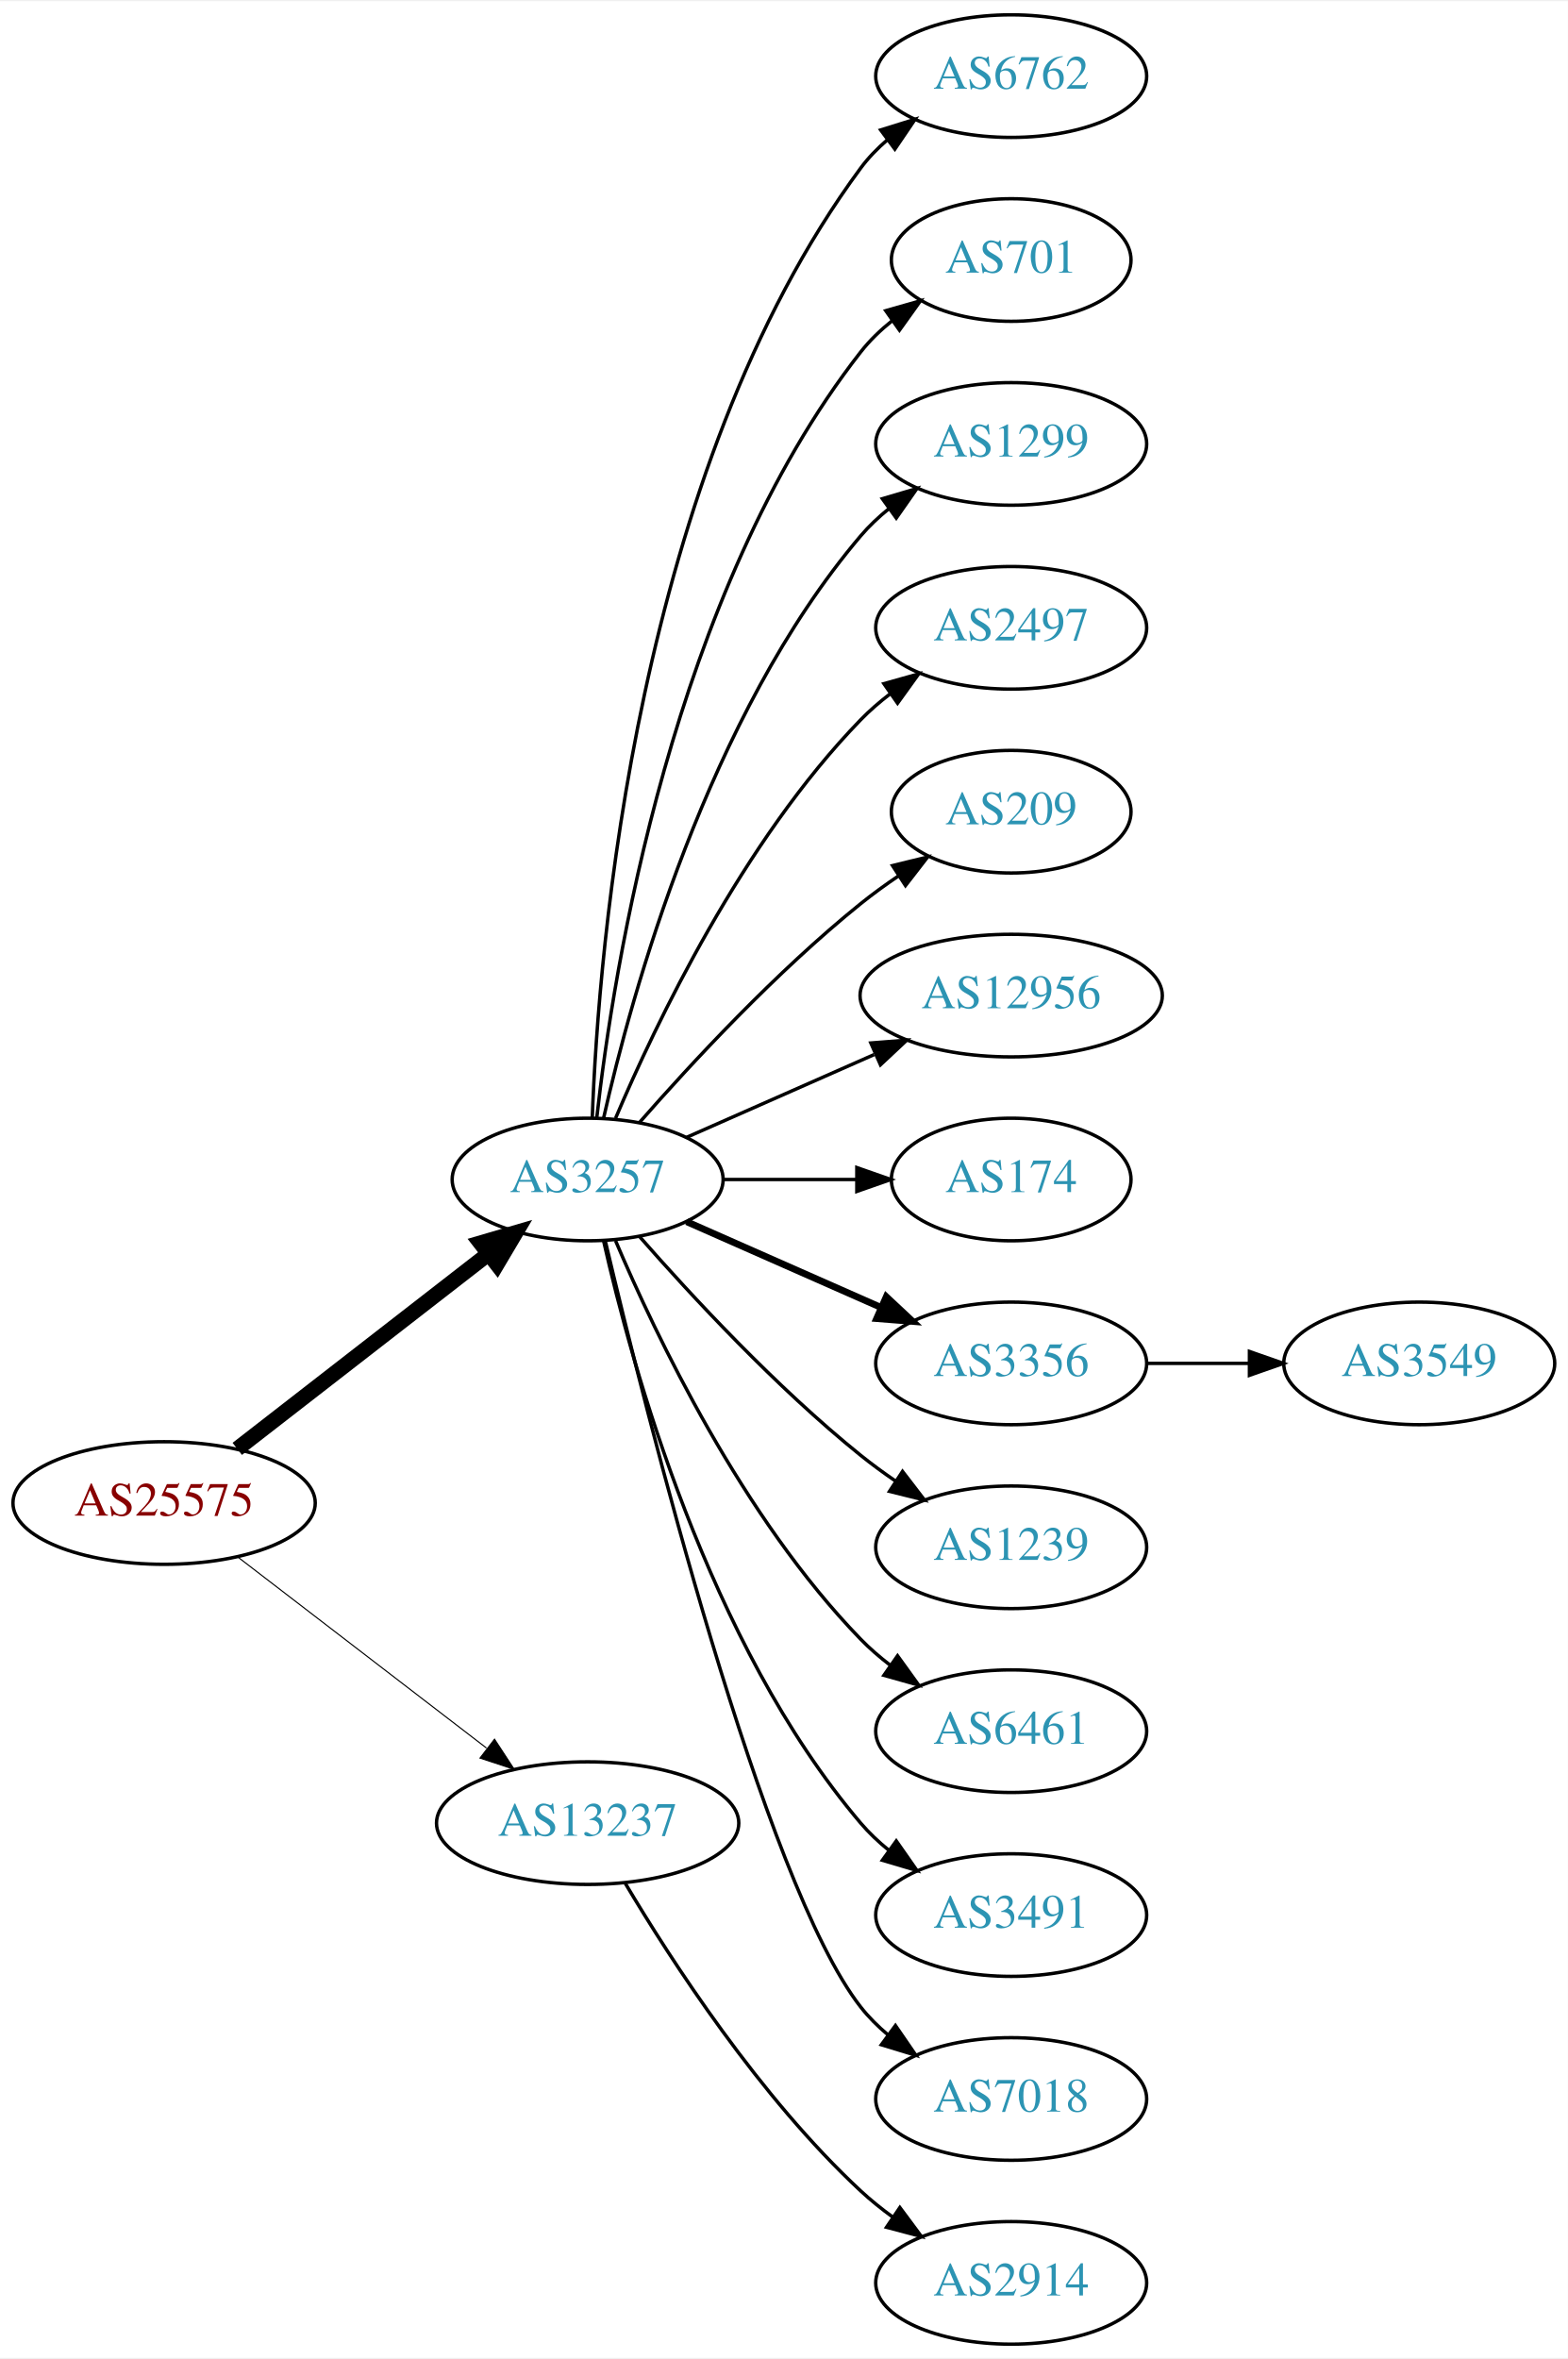
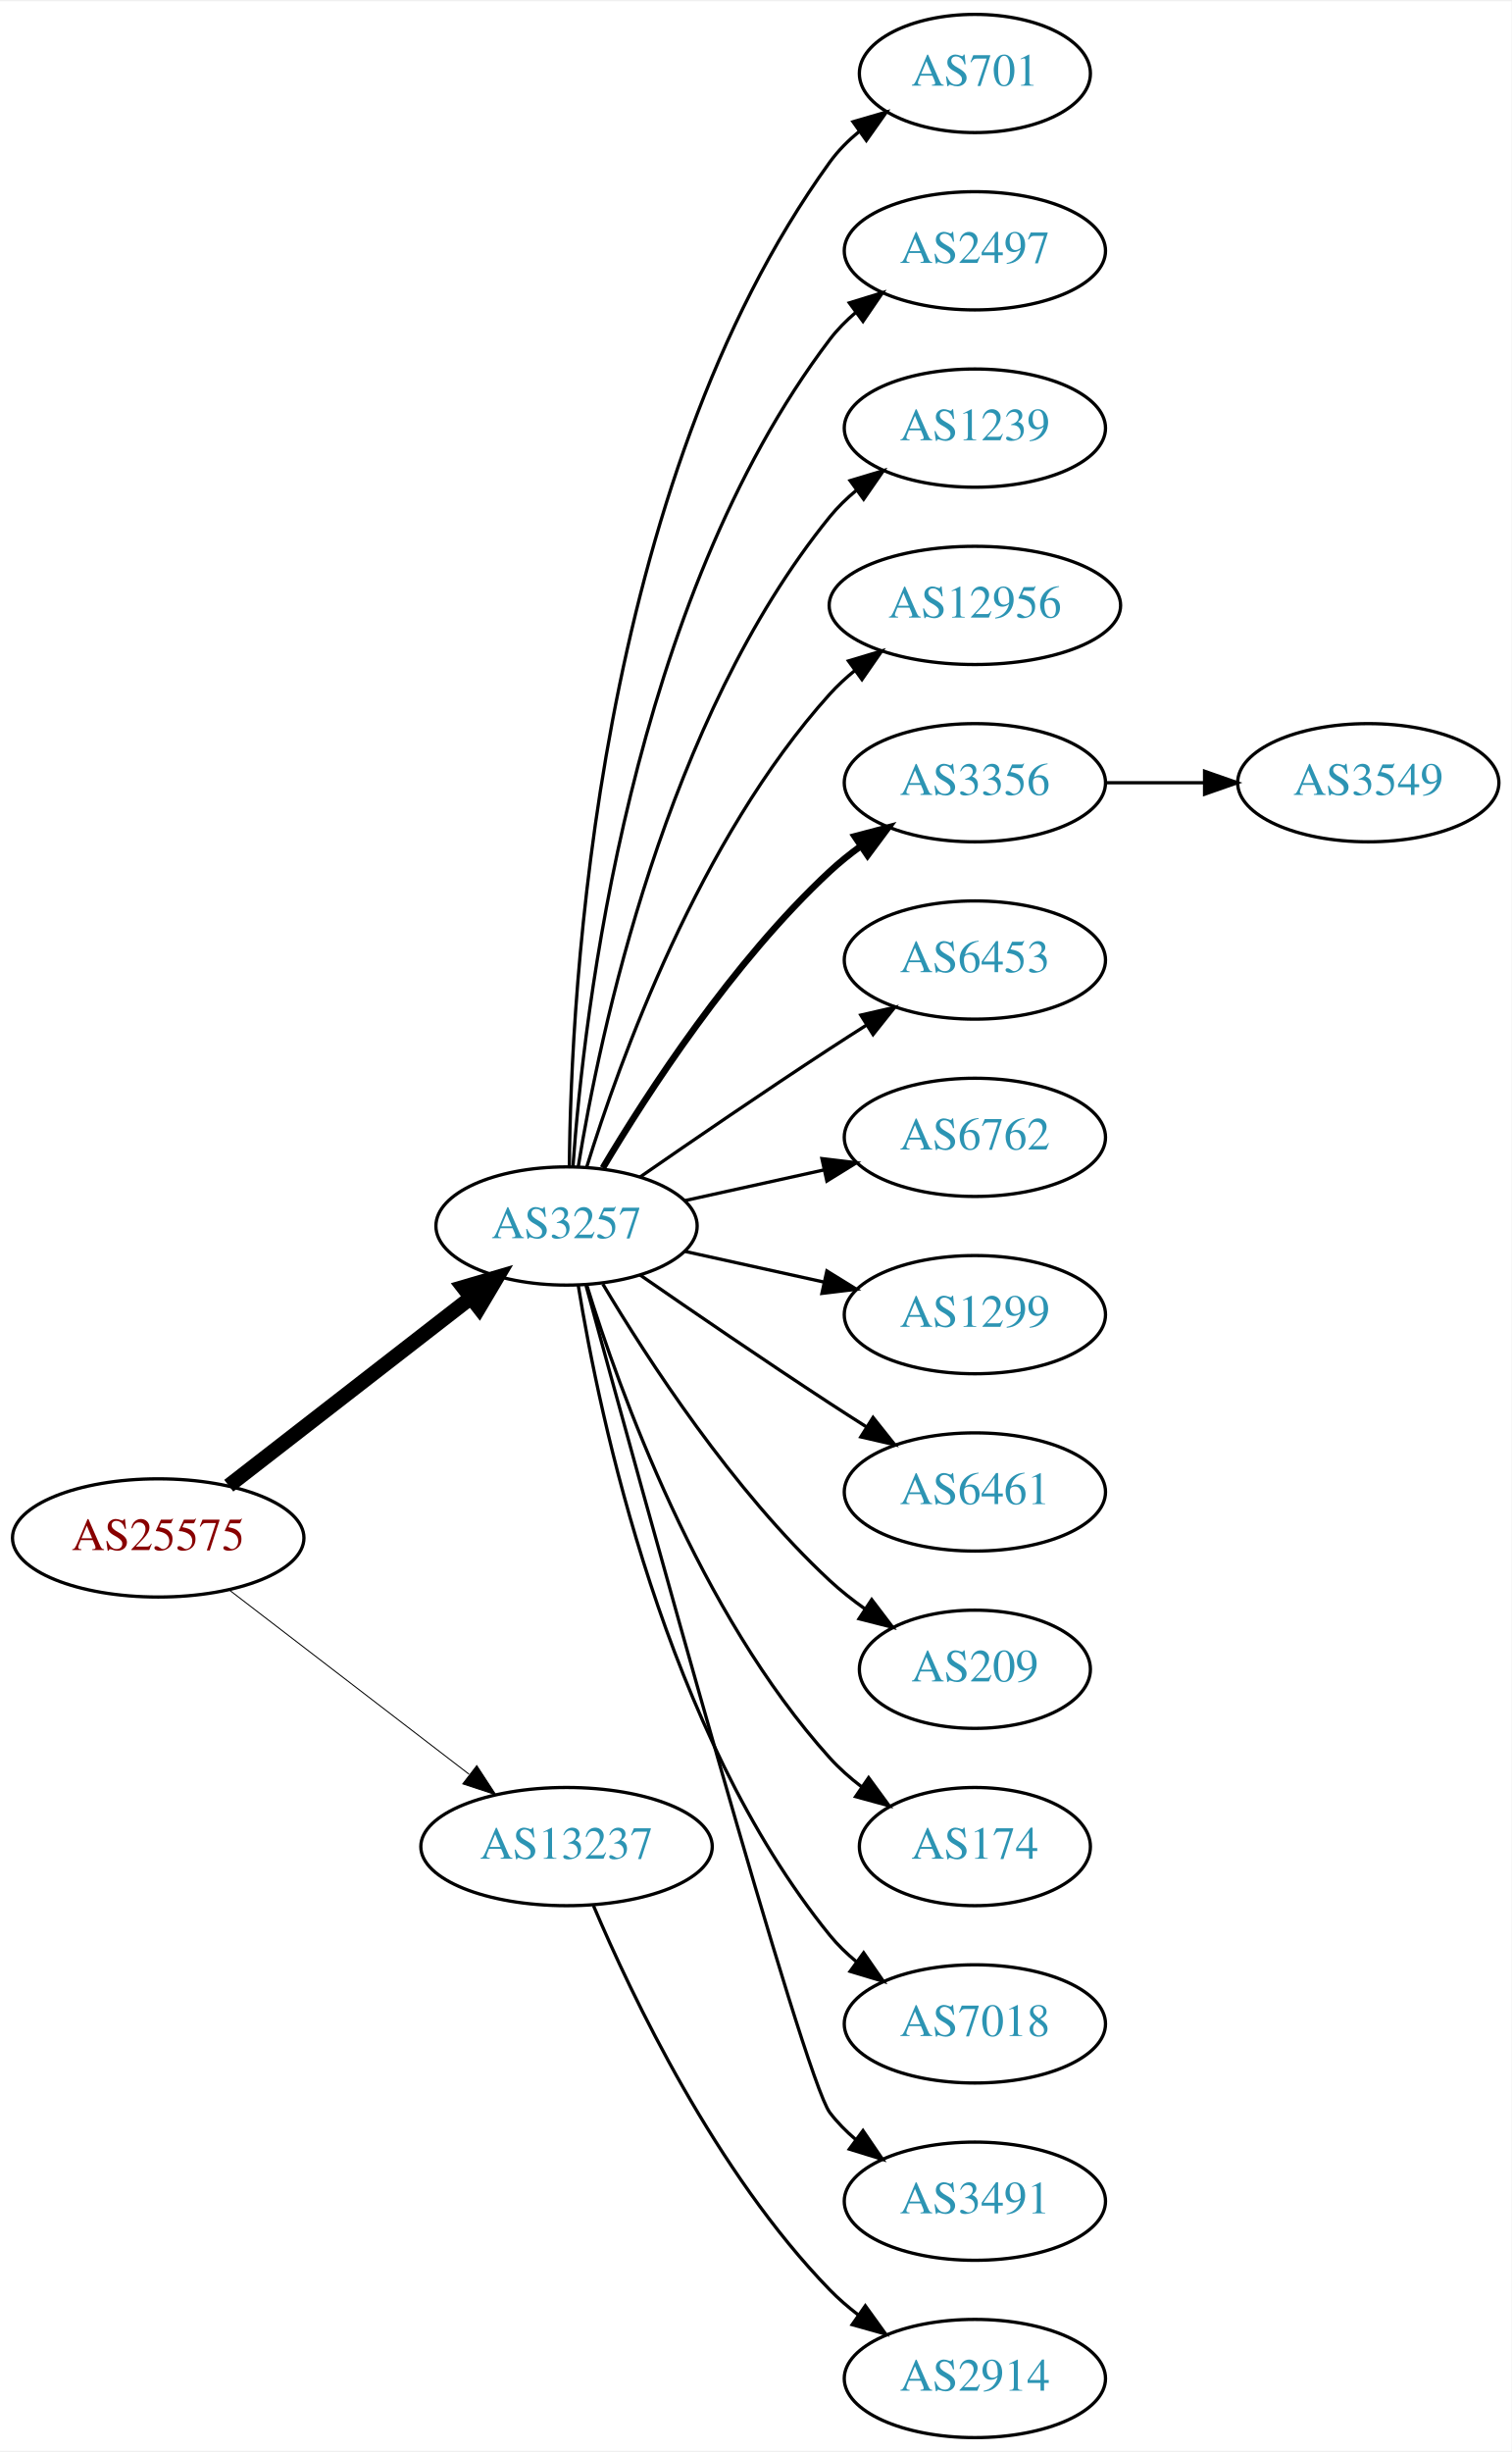
- <svg xmlns="http://www.w3.org/2000/svg" xmlns:xlink="http://www.w3.org/1999/xlink" width="460pt" height="692pt" viewBox="0.00 0.00 460.47 692.00">
-   <g id="graph0" class="graph" transform="scale(1 1) rotate(0) translate(4 688)">
-     <polygon fill="white" stroke="none" points="-4,4 -4,-688 456.469,-688 456.469,4 -4,4" />
+ <svg xmlns="http://www.w3.org/2000/svg" xmlns:xlink="http://www.w3.org/1999/xlink" width="460pt" height="746pt" viewBox="0.00 0.00 460.47 746.00">
+   <g id="graph0" class="graph" transform="scale(1 1) rotate(0) translate(4 742)">
+     <polygon fill="white" stroke="none" points="-4,4 -4,-742 456.469,-742 456.469,4 -4,4" />
    <g id="node1" class="node">
      <g id="a_node1">
        <a xlink:href="/asn/25575" xlink:title="AS25575 ~ Ledl.net GmbH [AT]">
-           <ellipse fill="#ffffff" stroke="black" cx="44.196" cy="-247" rx="44.393" ry="18" />
-           <text text-anchor="middle" x="44.196" y="-243.3" font-family="Times,serif" font-size="14.00" fill="#880000">AS25575</text>
+           <ellipse fill="#ffffff" stroke="black" cx="44.196" cy="-274" rx="44.393" ry="18" />
+           <text text-anchor="middle" x="44.196" y="-270.3" font-family="Times,serif" font-size="14.00" fill="#880000">AS25575</text>
        </a>
      </g>
    </g>
    <g id="node2" class="node">
      <g id="a_node2">
        <a xlink:href="/asn/3257" xlink:title="AS3257 ~ GTT [DE]">
-           <ellipse fill="#ffffff" stroke="black" cx="168.588" cy="-342" rx="39.794" ry="18" />
-           <text text-anchor="middle" x="168.588" y="-338.3" font-family="Times,serif" font-size="14.00" fill="#2c94b3">AS3257</text>
+           <ellipse fill="#ffffff" stroke="black" cx="168.588" cy="-369" rx="39.794" ry="18" />
+           <text text-anchor="middle" x="168.588" y="-365.3" font-family="Times,serif" font-size="14.00" fill="#2c94b3">AS3257</text>
        </a>
      </g>
    </g>
    <g id="edge1" class="edge">
-       <path fill="none" stroke="black" stroke-width="4.5" d="M65.682,-262.901C85.836,-278.544 116.772,-302.557 139.272,-320.021" />
-       <polygon fill="black" stroke="black" stroke-width="4.5" points="137.129,-323.342 147.443,-326.363 141.958,-317.121 137.129,-323.342" />
+       <path fill="none" stroke="black" stroke-width="4.5" d="M65.682,-289.901C85.836,-305.544 116.772,-329.557 139.272,-347.021" />
+       <polygon fill="black" stroke="black" stroke-width="4.5" points="137.129,-350.342 147.443,-353.363 141.958,-344.121 137.129,-350.342" />
    </g>
    <g id="node3" class="node">
      <g id="a_node3">
        <a xlink:href="/asn/13237" xlink:title="AS13237 ~ European Backbone of AS13237 [DE]">
-           <ellipse fill="#ffffff" stroke="black" cx="168.588" cy="-153" rx="44.393" ry="18" />
-           <text text-anchor="middle" x="168.588" y="-149.3" font-family="Times,serif" font-size="14.00" fill="#2c94b3">AS13237</text>
+           <ellipse fill="#ffffff" stroke="black" cx="168.588" cy="-180" rx="44.393" ry="18" />
+           <text text-anchor="middle" x="168.588" y="-176.3" font-family="Times,serif" font-size="14.00" fill="#2c94b3">AS13237</text>
        </a>
      </g>
    </g>
    <g id="edge2" class="edge">
-       <path fill="none" stroke="black" stroke-width="0.321" d="M65.682,-231.267C85.715,-215.88 116.402,-192.312 138.867,-175.058" />
-       <polygon fill="black" stroke="black" stroke-width="0.321" points="141.237,-177.652 147.036,-168.785 136.973,-172.1 141.237,-177.652" />
+       <path fill="none" stroke="black" stroke-width="0.3" d="M65.682,-258.267C85.715,-242.88 116.402,-219.312 138.867,-202.058" />
+       <polygon fill="black" stroke="black" stroke-width="0.3" points="141.237,-204.652 147.036,-195.785 136.973,-199.1 141.237,-204.652" />
    </g>
    <g id="node4" class="node">
      <g id="a_node4">
-         <a xlink:href="/asn/6762" xlink:title="AS6762 ~ TELECOM ITALIA SPARKLE S.p.A. [IT]">
-           <ellipse fill="#ffffff" stroke="black" cx="292.98" cy="-666" rx="39.794" ry="18" />
-           <text text-anchor="middle" x="292.98" y="-662.3" font-family="Times,serif" font-size="14.00" fill="#2c94b3">AS6762</text>
+         <a xlink:href="/asn/701" xlink:title="AS701 ~ UUNET [US]">
+           <ellipse fill="#ffffff" stroke="black" cx="292.98" cy="-720" rx="35.194" ry="18" />
+           <text text-anchor="middle" x="292.98" y="-716.3" font-family="Times,serif" font-size="14.00" fill="#2c94b3">AS701</text>
        </a>
      </g>
    </g>
    <g id="edge3" class="edge">
-       <path fill="none" stroke="black" d="M169.94,-359.993C171.766,-409.457 182.82,-549.73 248.784,-639 251.018,-642.023 253.701,-644.786 256.621,-647.293" />
-       <polygon fill="black" stroke="black" points="254.647,-650.186 264.765,-653.331 258.816,-644.563 254.647,-650.186" />
+       <path fill="none" stroke="black" d="M169.44,-387.078C169.89,-439.561 177.542,-594.452 248.784,-693 251.291,-696.467 254.392,-699.588 257.775,-702.37" />
+       <polygon fill="black" stroke="black" points="255.853,-705.298 266.028,-708.248 259.914,-699.596 255.853,-705.298" />
    </g>
    <g id="node5" class="node">
      <g id="a_node5">
-         <a xlink:href="/asn/701" xlink:title="AS701 ~ UUNET [US]">
-           <ellipse fill="#ffffff" stroke="black" cx="292.98" cy="-612" rx="35.194" ry="18" />
-           <text text-anchor="middle" x="292.98" y="-608.3" font-family="Times,serif" font-size="14.00" fill="#2c94b3">AS701</text>
+         <a xlink:href="/asn/2497" xlink:title="AS2497 ~ Internet Initiative Japan Inc. [JP]">
+           <ellipse fill="#ffffff" stroke="black" cx="292.98" cy="-666" rx="39.794" ry="18" />
+           <text text-anchor="middle" x="292.98" y="-662.3" font-family="Times,serif" font-size="14.00" fill="#2c94b3">AS2497</text>
        </a>
      </g>
    </g>
    <g id="edge4" class="edge">
-       <path fill="none" stroke="black" d="M171.268,-360.129C176.098,-403.368 193.439,-514.216 248.784,-585 251.42,-588.37 254.601,-591.431 258.029,-594.179" />
-       <polygon fill="black" stroke="black" points="256.139,-597.128 266.331,-600.02 260.167,-591.403 256.139,-597.128" />
+       <path fill="none" stroke="black" d="M170.537,-387.036C173.823,-433.457 188.133,-559.007 248.784,-639 251.055,-641.995 253.763,-644.74 256.699,-647.235" />
+       <polygon fill="black" stroke="black" points="254.739,-650.138 264.864,-653.256 258.893,-644.504 254.739,-650.138" />
    </g>
    <g id="node6" class="node">
      <g id="a_node6">
-         <a xlink:href="/asn/1299" xlink:title="AS1299 ~ Telia Carrier [EU]">
-           <ellipse fill="#ffffff" stroke="black" cx="292.98" cy="-558" rx="39.794" ry="18" />
-           <text text-anchor="middle" x="292.98" y="-554.3" font-family="Times,serif" font-size="14.00" fill="#2c94b3">AS1299</text>
+         <a xlink:href="/asn/1239" xlink:title="AS1239 ~ Sprint [US]">
+           <ellipse fill="#ffffff" stroke="black" cx="292.98" cy="-612" rx="39.794" ry="18" />
+           <text text-anchor="middle" x="292.98" y="-608.3" font-family="Times,serif" font-size="14.00" fill="#2c94b3">AS1239</text>
        </a>
      </g>
    </g>
    <g id="edge5" class="edge">
-       <path fill="none" stroke="black" d="M173.282,-360.075C181.422,-396.148 203.855,-478.14 248.784,-531 251.219,-533.864 254.035,-536.521 257.04,-538.961" />
-       <polygon fill="black" stroke="black" points="255.139,-541.905 265.3,-544.906 259.228,-536.224 255.139,-541.905" />
+       <path fill="none" stroke="black" d="M172.169,-387.178C178.624,-426.997 198.695,-523.286 248.784,-585 251.153,-587.918 253.926,-590.612 256.903,-593.075" />
+       <polygon fill="black" stroke="black" points="254.978,-596.003 265.125,-599.052 259.094,-590.341 254.978,-596.003" />
    </g>
    <g id="node7" class="node">
      <g id="a_node7">
-         <a xlink:href="/asn/2497" xlink:title="AS2497 ~ Internet Initiative Japan Inc. [JP]">
-           <ellipse fill="#ffffff" stroke="black" cx="292.98" cy="-504" rx="39.794" ry="18" />
-           <text text-anchor="middle" x="292.98" y="-500.3" font-family="Times,serif" font-size="14.00" fill="#2c94b3">AS2497</text>
+         <a xlink:href="/asn/12956" xlink:title="AS12956 ~ TELXIUS [ES]">
+           <ellipse fill="#ffffff" stroke="black" cx="292.98" cy="-558" rx="44.393" ry="18" />
+           <text text-anchor="middle" x="292.98" y="-554.3" font-family="Times,serif" font-size="14.00" fill="#2c94b3">AS12956</text>
        </a>
      </g>
    </g>
    <g id="edge6" class="edge">
-       <path fill="none" stroke="black" d="M176.779,-359.975C188.546,-387.682 214.12,-441.348 248.784,-477 251.404,-479.695 254.345,-482.239 257.428,-484.608" />
-       <polygon fill="black" stroke="black" points="255.594,-487.597 265.796,-490.455 259.603,-481.859 255.594,-487.597" />
+       <path fill="none" stroke="black" d="M174.726,-386.94C184.629,-418.979 208.966,-486.812 248.784,-531 251.104,-533.575 253.726,-535.994 256.503,-538.244" />
+       <polygon fill="black" stroke="black" points="254.469,-541.092 264.618,-544.132 258.579,-535.426 254.469,-541.092" />
    </g>
    <g id="node8" class="node">
      <g id="a_node8">
-         <a xlink:href="/asn/209" xlink:title="AS209 ~ CenturyLink Communications, LLC [US]">
-           <ellipse fill="#ffffff" stroke="black" cx="292.98" cy="-450" rx="35.194" ry="18" />
-           <text text-anchor="middle" x="292.98" y="-446.3" font-family="Times,serif" font-size="14.00" fill="#2c94b3">AS209</text>
+         <a xlink:href="/asn/3356" xlink:title="AS3356 ~ Level 3 Parent, LLC [US]">
+           <ellipse fill="#ffffff" stroke="black" cx="292.98" cy="-504" rx="39.794" ry="18" />
+           <text text-anchor="middle" x="292.98" y="-500.3" font-family="Times,serif" font-size="14.00" fill="#2c94b3">AS3356</text>
        </a>
      </g>
    </g>
    <g id="edge7" class="edge">
-       <path fill="none" stroke="black" d="M183.74,-358.663C198.842,-375.894 223.963,-403.024 248.784,-423 252.289,-425.821 256.107,-428.587 259.975,-431.208" />
-       <polygon fill="black" stroke="black" points="258.126,-434.18 268.421,-436.682 261.933,-428.306 258.126,-434.18" />
+       <path fill="none" stroke="black" stroke-width="2" d="M179.634,-386.671C193.205,-409.472 219.137,-449.472 248.784,-477 251.691,-479.699 254.904,-482.28 258.228,-484.703" />
+       <polygon fill="black" stroke="black" stroke-width="2" points="256.363,-487.667 266.606,-490.375 260.287,-481.87 256.363,-487.667" />
    </g>
    <g id="node9" class="node">
      <g id="a_node9">
-         <a xlink:href="/asn/12956" xlink:title="AS12956 ~ TELXIUS [ES]">
-           <ellipse fill="#ffffff" stroke="black" cx="292.98" cy="-396" rx="44.393" ry="18" />
-           <text text-anchor="middle" x="292.98" y="-392.3" font-family="Times,serif" font-size="14.00" fill="#2c94b3">AS12956</text>
+         <a xlink:href="/asn/6453" xlink:title="AS6453 ~ TATA COMMUNICATIONS (AMERICA) INC [US]">
+           <ellipse fill="#ffffff" stroke="black" cx="292.98" cy="-450" rx="39.794" ry="18" />
+           <text text-anchor="middle" x="292.98" y="-446.3" font-family="Times,serif" font-size="14.00" fill="#2c94b3">AS6453</text>
        </a>
      </g>
    </g>
    <g id="edge8" class="edge">
-       <path fill="none" stroke="black" d="M197.667,-354.389C213.984,-361.587 234.794,-370.769 252.714,-378.675" />
-       <polygon fill="black" stroke="black" points="251.763,-382.081 262.325,-382.916 254.588,-375.677 251.763,-382.081" />
+       <path fill="none" stroke="black" d="M190.945,-383.901C206.796,-394.877 228.999,-410.079 248.784,-423 252.366,-425.339 256.137,-427.759 259.897,-430.144" />
+       <polygon fill="black" stroke="black" points="258.23,-433.231 268.558,-435.596 261.959,-427.307 258.23,-433.231" />
    </g>
    <g id="node10" class="node">
      <g id="a_node10">
-         <a xlink:href="/asn/174" xlink:title="AS174 ~ Cogent Communications [US]">
-           <ellipse fill="#ffffff" stroke="black" cx="292.98" cy="-342" rx="35.194" ry="18" />
-           <text text-anchor="middle" x="292.98" y="-338.3" font-family="Times,serif" font-size="14.00" fill="#2c94b3">AS174</text>
+         <a xlink:href="/asn/6762" xlink:title="AS6762 ~ TELECOM ITALIA SPARKLE S.p.A. [IT]">
+           <ellipse fill="#ffffff" stroke="black" cx="292.98" cy="-396" rx="39.794" ry="18" />
+           <text text-anchor="middle" x="292.98" y="-392.3" font-family="Times,serif" font-size="14.00" fill="#2c94b3">AS6762</text>
        </a>
      </g>
    </g>
    <g id="edge9" class="edge">
-       <path fill="none" stroke="black" d="M208.314,-342C220.803,-342 234.742,-342 247.605,-342" />
-       <polygon fill="black" stroke="black" points="247.643,-345.5 257.643,-342 247.643,-338.5 247.643,-345.5" />
+       <path fill="none" stroke="black" d="M204.661,-376.737C217.848,-379.646 233.028,-382.995 246.994,-386.076" />
+       <polygon fill="black" stroke="black" points="246.383,-389.525 256.903,-388.262 247.891,-382.69 246.383,-389.525" />
    </g>
    <g id="node11" class="node">
      <g id="a_node11">
-         <a xlink:href="/asn/3356" xlink:title="AS3356 ~ Level 3 Parent, LLC [US]">
-           <ellipse fill="#ffffff" stroke="black" cx="292.98" cy="-288" rx="39.794" ry="18" />
-           <text text-anchor="middle" x="292.98" y="-284.3" font-family="Times,serif" font-size="14.00" fill="#2c94b3">AS3356</text>
+         <a xlink:href="/asn/1299" xlink:title="AS1299 ~ Telia Carrier [EU]">
+           <ellipse fill="#ffffff" stroke="black" cx="292.98" cy="-342" rx="39.794" ry="18" />
+           <text text-anchor="middle" x="292.98" y="-338.3" font-family="Times,serif" font-size="14.00" fill="#2c94b3">AS1299</text>
        </a>
      </g>
    </g>
    <g id="edge10" class="edge">
-       <path fill="none" stroke="black" stroke-width="2" d="M197.667,-329.611C214.615,-322.134 236.413,-312.517 254.782,-304.412" />
-       <polygon fill="black" stroke="black" stroke-width="2" points="256.296,-307.57 264.032,-300.331 253.47,-301.166 256.296,-307.57" />
+       <path fill="none" stroke="black" d="M204.661,-361.263C217.848,-358.354 233.028,-355.005 246.994,-351.924" />
+       <polygon fill="black" stroke="black" points="247.891,-355.31 256.903,-349.738 246.383,-348.475 247.891,-355.31" />
    </g>
    <g id="node12" class="node">
      <g id="a_node12">
-         <a xlink:href="/asn/1239" xlink:title="AS1239 ~ Sprint [US]">
-           <ellipse fill="#ffffff" stroke="black" cx="292.98" cy="-234" rx="39.794" ry="18" />
-           <text text-anchor="middle" x="292.98" y="-230.3" font-family="Times,serif" font-size="14.00" fill="#2c94b3">AS1239</text>
+         <a xlink:href="/asn/6461" xlink:title="AS6461 ~ Zayo Bandwidth [US]">
+           <ellipse fill="#ffffff" stroke="black" cx="292.98" cy="-288" rx="39.794" ry="18" />
+           <text text-anchor="middle" x="292.98" y="-284.3" font-family="Times,serif" font-size="14.00" fill="#2c94b3">AS6461</text>
        </a>
      </g>
    </g>
    <g id="edge11" class="edge">
-       <path fill="none" stroke="black" d="M183.74,-325.337C198.842,-308.106 223.963,-280.976 248.784,-261 252.04,-258.38 255.565,-255.808 259.149,-253.354" />
-       <polygon fill="black" stroke="black" points="261.068,-256.281 267.522,-247.879 257.237,-250.423 261.068,-256.281" />
+       <path fill="none" stroke="black" d="M190.945,-354.099C206.796,-343.123 228.999,-327.921 248.784,-315 252.366,-312.661 256.137,-310.241 259.897,-307.856" />
+       <polygon fill="black" stroke="black" points="261.959,-310.693 268.558,-302.404 258.23,-304.769 261.959,-310.693" />
    </g>
    <g id="node13" class="node">
      <g id="a_node13">
-         <a xlink:href="/asn/6461" xlink:title="AS6461 ~ Zayo Bandwidth [US]">
-           <ellipse fill="#ffffff" stroke="black" cx="292.98" cy="-180" rx="39.794" ry="18" />
-           <text text-anchor="middle" x="292.98" y="-176.3" font-family="Times,serif" font-size="14.00" fill="#2c94b3">AS6461</text>
+         <a xlink:href="/asn/209" xlink:title="AS209 ~ CenturyLink Communications, LLC [US]">
+           <ellipse fill="#ffffff" stroke="black" cx="292.98" cy="-234" rx="35.194" ry="18" />
+           <text text-anchor="middle" x="292.98" y="-230.3" font-family="Times,serif" font-size="14.00" fill="#2c94b3">AS209</text>
        </a>
      </g>
    </g>
    <g id="edge12" class="edge">
-       <path fill="none" stroke="black" d="M176.779,-324.025C188.546,-296.318 214.12,-242.652 248.784,-207 251.404,-204.305 254.345,-201.761 257.428,-199.392" />
-       <polygon fill="black" stroke="black" points="259.603,-202.141 265.796,-193.545 255.594,-196.403 259.603,-202.141" />
+       <path fill="none" stroke="black" d="M179.634,-351.329C193.205,-328.528 219.137,-288.528 248.784,-261 252.081,-257.939 255.774,-255.028 259.575,-252.328" />
+       <polygon fill="black" stroke="black" points="261.549,-255.219 267.956,-246.78 257.686,-249.381 261.549,-255.219" />
    </g>
    <g id="node14" class="node">
      <g id="a_node14">
-         <a xlink:href="/asn/3491" xlink:title="AS3491 ~ PCCW Global, Inc. [US]">
-           <ellipse fill="#ffffff" stroke="black" cx="292.98" cy="-126" rx="39.794" ry="18" />
-           <text text-anchor="middle" x="292.98" y="-122.3" font-family="Times,serif" font-size="14.00" fill="#2c94b3">AS3491</text>
+         <a xlink:href="/asn/174" xlink:title="AS174 ~ Cogent Communications [US]">
+           <ellipse fill="#ffffff" stroke="black" cx="292.98" cy="-180" rx="35.194" ry="18" />
+           <text text-anchor="middle" x="292.98" y="-176.3" font-family="Times,serif" font-size="14.00" fill="#2c94b3">AS174</text>
        </a>
      </g>
    </g>
    <g id="edge13" class="edge">
-       <path fill="none" stroke="black" d="M173.282,-323.925C181.422,-287.852 203.855,-205.86 248.784,-153 251.219,-150.136 254.035,-147.479 257.04,-145.039" />
-       <polygon fill="black" stroke="black" points="259.228,-147.776 265.3,-139.094 255.139,-142.095 259.228,-147.776" />
+       <path fill="none" stroke="black" d="M174.726,-351.06C184.629,-319.021 208.966,-251.188 248.784,-207 251.648,-203.822 254.972,-200.881 258.48,-198.2" />
+       <polygon fill="black" stroke="black" points="260.613,-200.982 266.869,-192.431 256.646,-195.214 260.613,-200.982" />
    </g>
    <g id="node15" class="node">
      <g id="a_node15">
        <a xlink:href="/asn/7018" xlink:title="AS7018 ~ AT&amp;T Services, Inc. [US]">
+           <ellipse fill="#ffffff" stroke="black" cx="292.98" cy="-126" rx="39.794" ry="18" />
+           <text text-anchor="middle" x="292.98" y="-122.3" font-family="Times,serif" font-size="14.00" fill="#2c94b3">AS7018</text>
+         </a>
+       </g>
+     </g>
+     <g id="edge14" class="edge">
+       <path fill="none" stroke="black" d="M172.169,-350.822C178.624,-311.003 198.695,-214.714 248.784,-153 251.153,-150.082 253.926,-147.388 256.903,-144.925" />
+       <polygon fill="black" stroke="black" points="259.094,-147.659 265.125,-138.948 254.978,-141.997 259.094,-147.659" />
+     </g>
+     <g id="node16" class="node">
+       <g id="a_node16">
+         <a xlink:href="/asn/3491" xlink:title="AS3491 ~ PCCW Global, Inc. [US]">
          <ellipse fill="#ffffff" stroke="black" cx="292.98" cy="-72" rx="39.794" ry="18" />
-           <text text-anchor="middle" x="292.98" y="-68.3" font-family="Times,serif" font-size="14.00" fill="#2c94b3">AS7018</text>
-         </a>
-       </g>
-     </g>
-     <g id="edge14" class="edge">
-       <path fill="none" stroke="black" d="M173.728,-324.129C185.511,-274.377 220.223,-135.528 248.784,-99 251.099,-96.039 253.836,-93.317 256.791,-90.836" />
-       <polygon fill="black" stroke="black" points="258.985,-93.568 264.982,-84.835 254.847,-87.922 258.985,-93.568" />
-     </g>
-     <g id="node17" class="node">
-       <g id="a_node17">
+           <text text-anchor="middle" x="292.98" y="-68.3" font-family="Times,serif" font-size="14.00" fill="#2c94b3">AS3491</text>
+         </a>
+       </g>
+     </g>
+     <g id="edge15" class="edge">
+       <path fill="none" stroke="black" d="M174.533,-350.837C190.618,-291.94 240.871,-109.437 248.784,-99 251.055,-96.005 253.763,-93.26 256.699,-90.765" />
+       <polygon fill="black" stroke="black" points="258.893,-93.496 264.864,-84.744 254.739,-87.862 258.893,-93.496" />
+     </g>
+     <g id="node18" class="node">
+       <g id="a_node18">
        <a xlink:href="/asn/2914" xlink:title="AS2914 ~ NTT America, Inc. [US]">
          <ellipse fill="#ffffff" stroke="black" cx="292.98" cy="-18" rx="39.794" ry="18" />
          <text text-anchor="middle" x="292.98" y="-14.3" font-family="Times,serif" font-size="14.00" fill="#2c94b3">AS2914</text>
        </a>
      </g>
    </g>
+     <g id="edge17" class="edge">
+       <path fill="none" stroke="black" d="M176.779,-162.025C188.546,-134.318 214.12,-80.652 248.784,-45 251.404,-42.305 254.345,-39.761 257.428,-37.392" />
+       <polygon fill="black" stroke="black" points="259.603,-40.141 265.796,-31.545 255.594,-34.403 259.603,-40.141" />
+     </g>
+     <g id="node17" class="node">
+       <g id="a_node17">
+         <a xlink:href="/asn/3549" xlink:title="AS3549 ~ Level 3 Parent, LLC [US]">
+           <ellipse fill="#ffffff" stroke="black" cx="412.823" cy="-504" rx="39.794" ry="18" />
+           <text text-anchor="middle" x="412.823" y="-500.3" font-family="Times,serif" font-size="14.00" fill="#2c94b3">AS3549</text>
+         </a>
+       </g>
+     </g>
    <g id="edge16" class="edge">
-       <path fill="none" stroke="black" d="M179.634,-135.329C193.205,-112.528 219.137,-72.528 248.784,-45 251.691,-42.301 254.904,-39.72 258.228,-37.297" />
-       <polygon fill="black" stroke="black" points="260.287,-40.13 266.606,-31.625 256.363,-34.333 260.287,-40.13" />
-     </g>
-     <g id="node16" class="node">
-       <g id="a_node16">
-         <a xlink:href="/asn/3549" xlink:title="AS3549 ~ Level 3 Parent, LLC [US]">
-           <ellipse fill="#ffffff" stroke="black" cx="412.823" cy="-288" rx="39.794" ry="18" />
-           <text text-anchor="middle" x="412.823" y="-284.3" font-family="Times,serif" font-size="14.00" fill="#2c94b3">AS3549</text>
-         </a>
-       </g>
-     </g>
-     <g id="edge15" class="edge">
-       <path fill="none" stroke="black" d="M332.893,-288C342.446,-288 352.796,-288 362.759,-288" />
-       <polygon fill="black" stroke="black" points="362.951,-291.5 372.951,-288 362.951,-284.5 362.951,-291.5" />
+       <path fill="none" stroke="black" d="M332.893,-504C342.446,-504 352.796,-504 362.759,-504" />
+       <polygon fill="black" stroke="black" points="362.951,-507.5 372.951,-504 362.951,-500.5 362.951,-507.5" />
    </g>
  </g>
</svg>
